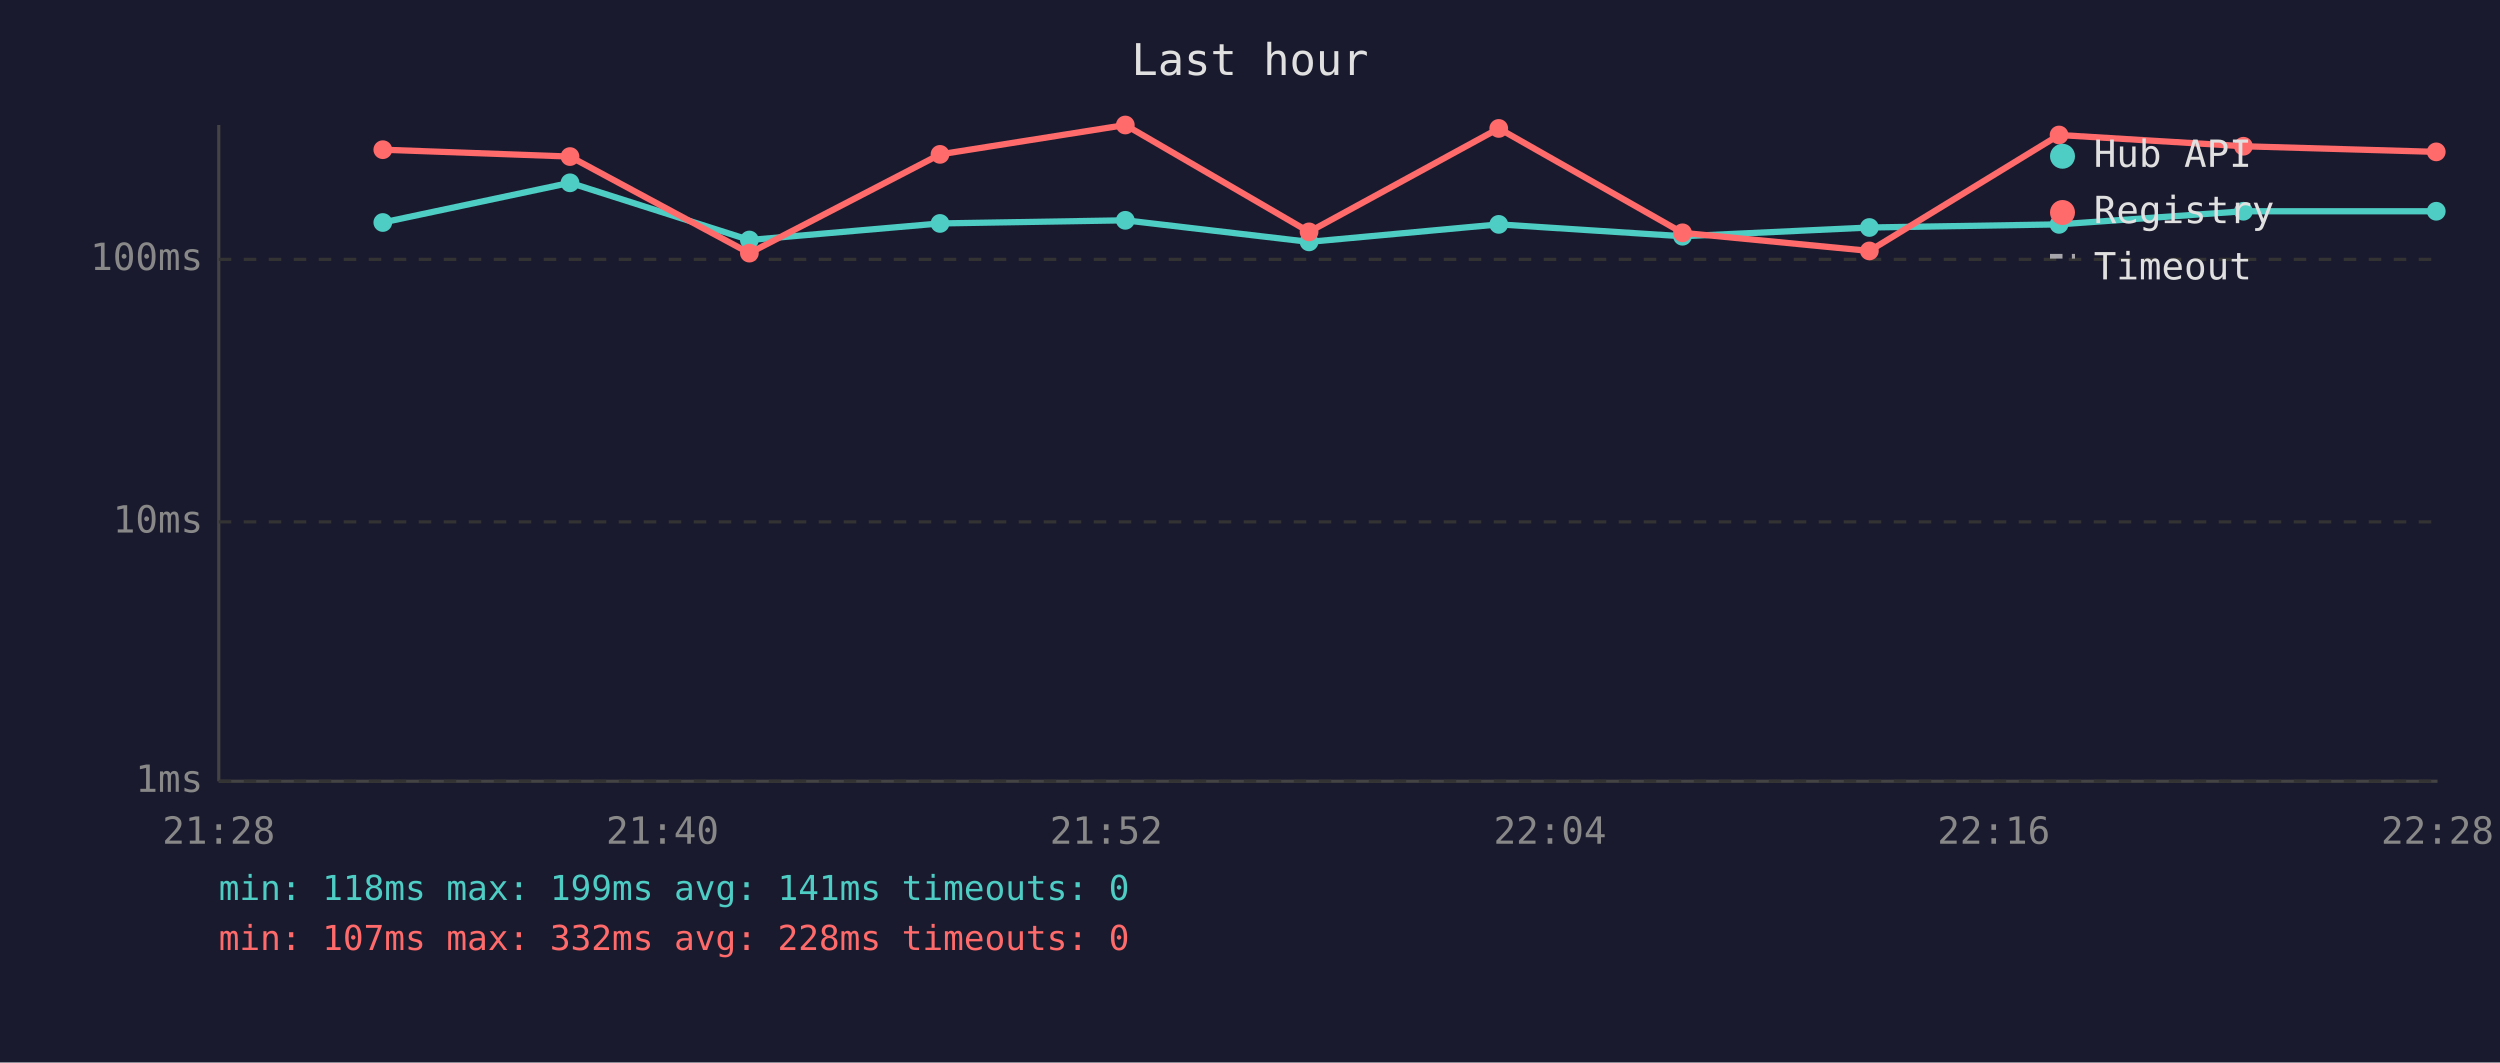
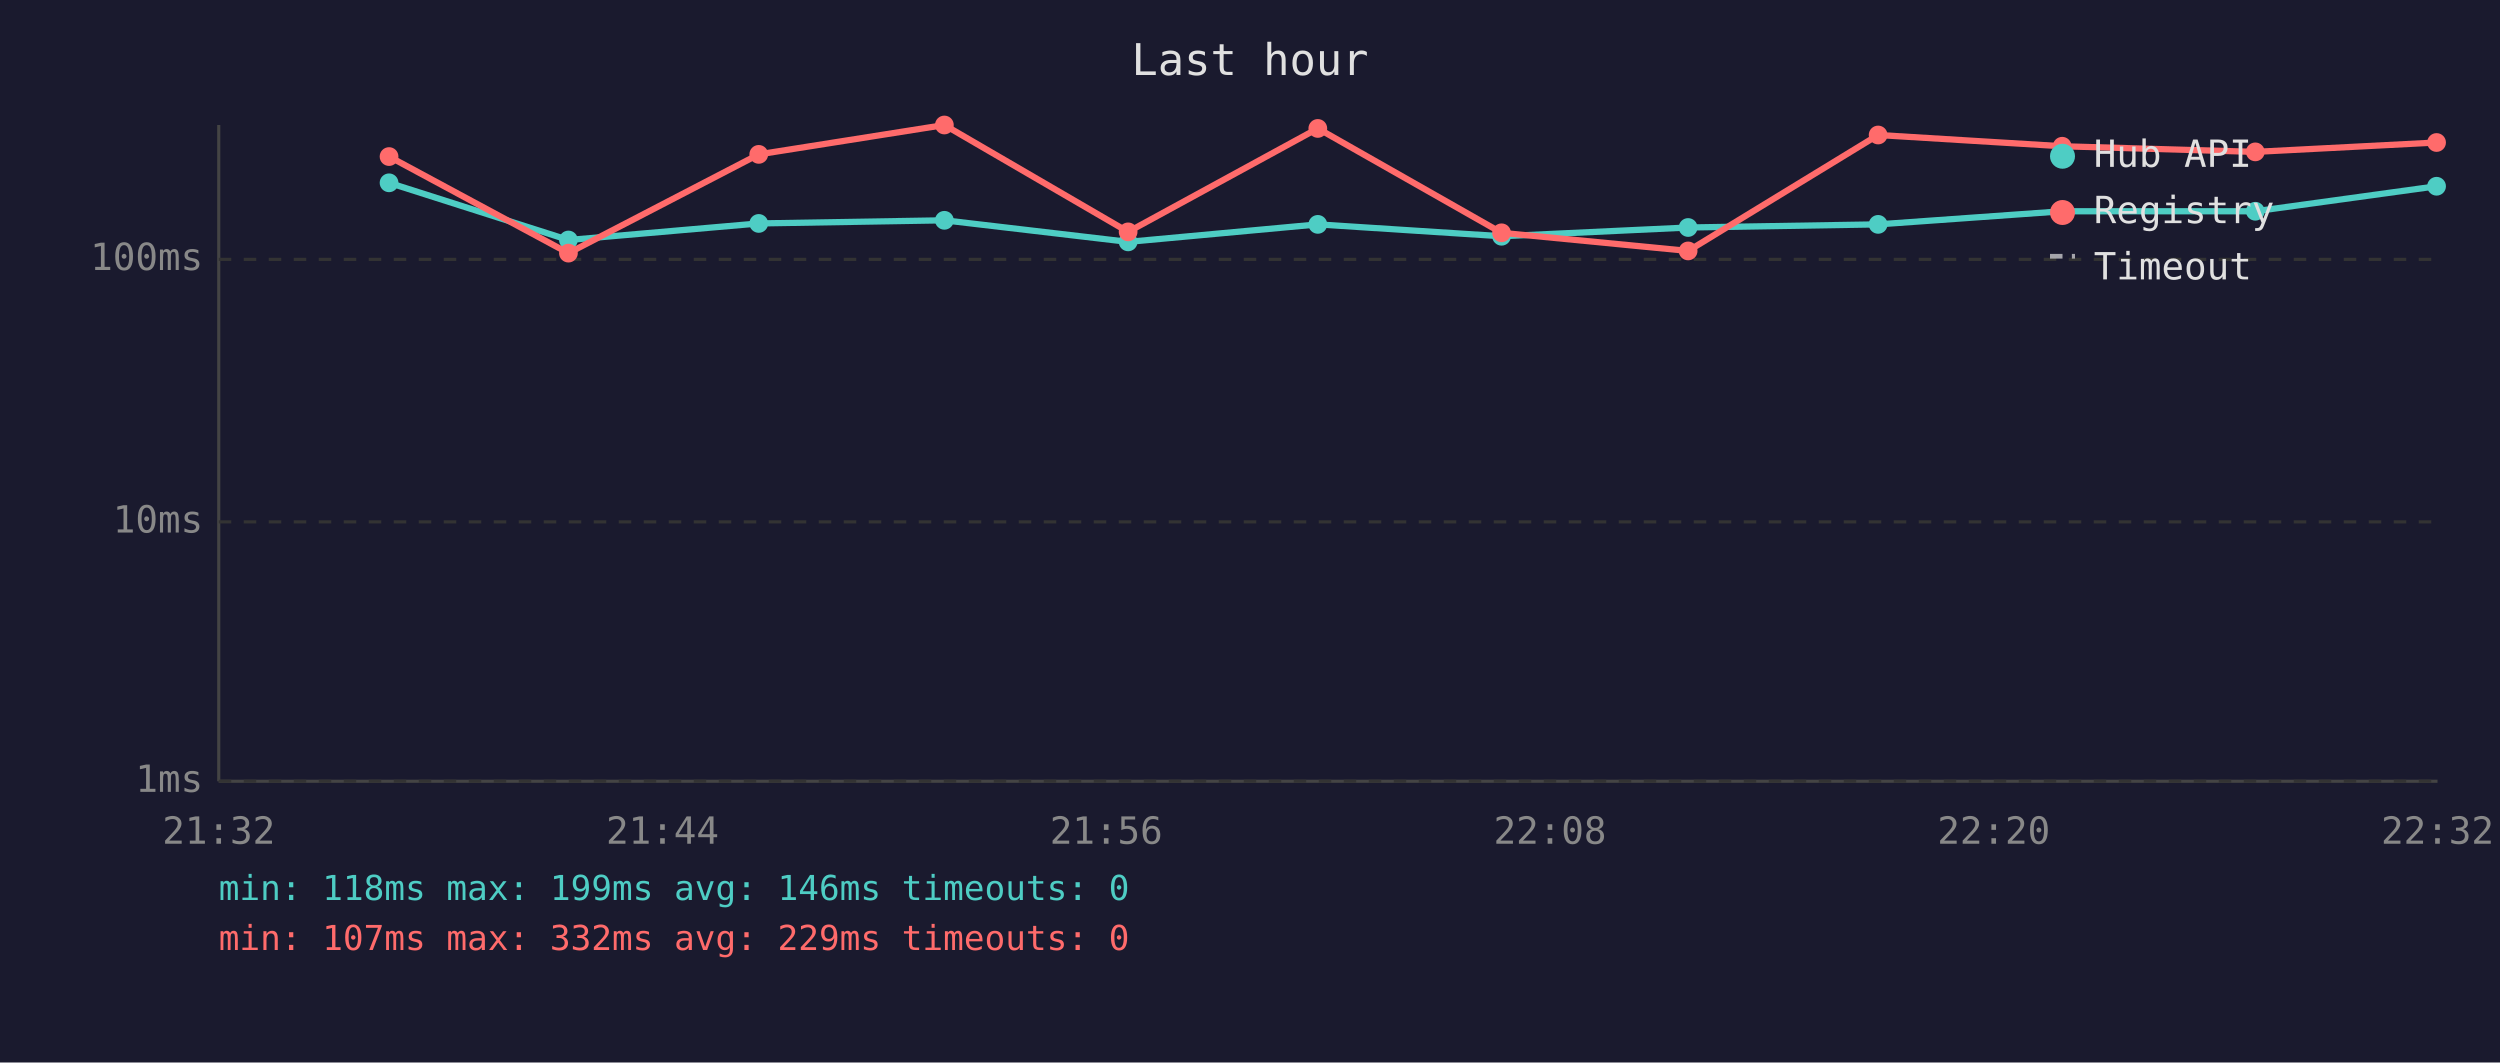
<svg xmlns="http://www.w3.org/2000/svg" viewBox="0 0 800 340" font-family="monospace" font-size="12">
  <rect width="800" height="340" fill="#1a1a2e" />
  <text x="400" y="24" fill="#e0e0e0" font-size="14" text-anchor="middle">Last hour</text>
  <line x1="70" y1="40" x2="70" y2="250" stroke="#444" stroke-width="1" />
  <line x1="70" y1="250" x2="780" y2="250" stroke="#444" stroke-width="1" />
  <line x1="70" y1="250" x2="780" y2="250" stroke="#333" stroke-width="1" stroke-dasharray="4" />
  <text x="65" y="250" fill="#888" text-anchor="end" dominant-baseline="middle">1ms</text>
  <line x1="70" y1="167" x2="780" y2="167" stroke="#333" stroke-width="1" stroke-dasharray="4" />
  <text x="65" y="167" fill="#888" text-anchor="end" dominant-baseline="middle">10ms</text>
  <line x1="70" y1="83" x2="780" y2="83" stroke="#333" stroke-width="1" stroke-dasharray="4" />
  <text x="65" y="83" fill="#888" text-anchor="end" dominant-baseline="middle">100ms</text>
-   <text x="70" y="270" fill="#888" text-anchor="middle">21:28</text>
-   <text x="212" y="270" fill="#888" text-anchor="middle">21:40</text>
-   <text x="354" y="270" fill="#888" text-anchor="middle">21:52</text>
-   <text x="496" y="270" fill="#888" text-anchor="middle">22:04</text>
-   <text x="638" y="270" fill="#888" text-anchor="middle">22:16</text>
-   <text x="780" y="270" fill="#888" text-anchor="middle">22:28</text>
-   <polyline points="122.5,71.2 182.4,58.5 239.8,76.8 300.8,71.5 360.1,70.5 418.9,77.4 479.6,71.8 538.4,75.6 598.2,72.8 658.9,71.8 717.9,67.6 779.6,67.6" fill="none" stroke="#4ecdc4" stroke-width="2" opacity="1" />
-   <circle cx="122.5" cy="71.2" r="3" fill="#4ecdc4" />
-   <circle cx="182.4" cy="58.5" r="3" fill="#4ecdc4" />
-   <circle cx="239.8" cy="76.8" r="3" fill="#4ecdc4" />
-   <circle cx="300.8" cy="71.5" r="3" fill="#4ecdc4" />
-   <circle cx="360.1" cy="70.5" r="3" fill="#4ecdc4" />
-   <circle cx="418.9" cy="77.4" r="3" fill="#4ecdc4" />
-   <circle cx="479.6" cy="71.8" r="3" fill="#4ecdc4" />
-   <circle cx="538.4" cy="75.6" r="3" fill="#4ecdc4" />
-   <circle cx="598.2" cy="72.8" r="3" fill="#4ecdc4" />
-   <circle cx="658.9" cy="71.8" r="3" fill="#4ecdc4" />
-   <circle cx="717.9" cy="67.6" r="3" fill="#4ecdc4" />
-   <circle cx="779.6" cy="67.6" r="3" fill="#4ecdc4" />
-   <polyline points="122.5,47.9 182.4,50.1 239.8,81.0 300.8,49.4 360.1,40.0 418.9,74.2 479.6,41.1 538.4,74.5 598.2,80.3 658.9,43.2 717.9,46.8 779.6,48.6" fill="none" stroke="#ff6b6b" stroke-width="2" opacity="1" />
-   <circle cx="122.5" cy="47.9" r="3" fill="#ff6b6b" />
-   <circle cx="182.4" cy="50.1" r="3" fill="#ff6b6b" />
-   <circle cx="239.8" cy="81.0" r="3" fill="#ff6b6b" />
-   <circle cx="300.8" cy="49.4" r="3" fill="#ff6b6b" />
-   <circle cx="360.1" cy="40.0" r="3" fill="#ff6b6b" />
-   <circle cx="418.9" cy="74.2" r="3" fill="#ff6b6b" />
-   <circle cx="479.6" cy="41.1" r="3" fill="#ff6b6b" />
-   <circle cx="538.4" cy="74.5" r="3" fill="#ff6b6b" />
-   <circle cx="598.2" cy="80.3" r="3" fill="#ff6b6b" />
-   <circle cx="658.9" cy="43.2" r="3" fill="#ff6b6b" />
-   <circle cx="717.9" cy="46.8" r="3" fill="#ff6b6b" />
-   <circle cx="779.6" cy="48.6" r="3" fill="#ff6b6b" />
+   <text x="70" y="270" fill="#888" text-anchor="middle">21:32</text>
+   <text x="212" y="270" fill="#888" text-anchor="middle">21:44</text>
+   <text x="354" y="270" fill="#888" text-anchor="middle">21:56</text>
+   <text x="496" y="270" fill="#888" text-anchor="middle">22:08</text>
+   <text x="638" y="270" fill="#888" text-anchor="middle">22:20</text>
+   <text x="780" y="270" fill="#888" text-anchor="middle">22:32</text>
+   <polyline points="124.5,58.5 181.9,76.8 242.8,71.5 302.2,70.5 361.0,77.4 421.7,71.8 480.5,75.6 540.2,72.8 601.0,71.8 659.9,67.6 721.7,67.6 779.7,59.6" fill="none" stroke="#4ecdc4" stroke-width="2" opacity="1" />
+   <circle cx="124.5" cy="58.5" r="3" fill="#4ecdc4" />
+   <circle cx="181.9" cy="76.8" r="3" fill="#4ecdc4" />
+   <circle cx="242.8" cy="71.5" r="3" fill="#4ecdc4" />
+   <circle cx="302.2" cy="70.5" r="3" fill="#4ecdc4" />
+   <circle cx="361.0" cy="77.4" r="3" fill="#4ecdc4" />
+   <circle cx="421.7" cy="71.8" r="3" fill="#4ecdc4" />
+   <circle cx="480.5" cy="75.6" r="3" fill="#4ecdc4" />
+   <circle cx="540.2" cy="72.8" r="3" fill="#4ecdc4" />
+   <circle cx="601.0" cy="71.8" r="3" fill="#4ecdc4" />
+   <circle cx="659.9" cy="67.6" r="3" fill="#4ecdc4" />
+   <circle cx="721.7" cy="67.6" r="3" fill="#4ecdc4" />
+   <circle cx="779.7" cy="59.6" r="3" fill="#4ecdc4" />
+   <polyline points="124.5,50.1 181.9,81.0 242.8,49.4 302.2,40.0 361.0,74.2 421.7,41.1 480.5,74.5 540.2,80.3 601.0,43.2 659.9,46.8 721.7,48.6 779.7,45.6" fill="none" stroke="#ff6b6b" stroke-width="2" opacity="1" />
+   <circle cx="124.5" cy="50.1" r="3" fill="#ff6b6b" />
+   <circle cx="181.9" cy="81.0" r="3" fill="#ff6b6b" />
+   <circle cx="242.8" cy="49.4" r="3" fill="#ff6b6b" />
+   <circle cx="302.2" cy="40.0" r="3" fill="#ff6b6b" />
+   <circle cx="361.0" cy="74.2" r="3" fill="#ff6b6b" />
+   <circle cx="421.7" cy="41.1" r="3" fill="#ff6b6b" />
+   <circle cx="480.5" cy="74.5" r="3" fill="#ff6b6b" />
+   <circle cx="540.2" cy="80.3" r="3" fill="#ff6b6b" />
+   <circle cx="601.0" cy="43.2" r="3" fill="#ff6b6b" />
+   <circle cx="659.9" cy="46.8" r="3" fill="#ff6b6b" />
+   <circle cx="721.7" cy="48.6" r="3" fill="#ff6b6b" />
+   <circle cx="779.7" cy="45.6" r="3" fill="#ff6b6b" />
  <circle cx="660" cy="50" r="4" fill="#4ecdc4" />
  <text x="670" y="50" fill="#e0e0e0" dominant-baseline="middle">Hub API</text>
  <circle cx="660" cy="68" r="4" fill="#ff6b6b" />
  <text x="670" y="68" fill="#e0e0e0" dominant-baseline="middle">Registry</text>
  <line x1="656" y1="82" x2="664" y2="82" stroke="#e0e0e0" stroke-width="1.5" stroke-dasharray="4,3" opacity="0.7" />
  <text x="670" y="86" fill="#e0e0e0" dominant-baseline="middle">Timeout</text>
-   <text x="70" y="288" fill="#4ecdc4" font-size="11">min: 118ms  max: 199ms  avg: 141ms  timeouts: 0</text>
-   <text x="70" y="304" fill="#ff6b6b" font-size="11">min: 107ms  max: 332ms  avg: 228ms  timeouts: 0</text>
+   <text x="70" y="288" fill="#4ecdc4" font-size="11">min: 118ms  max: 199ms  avg: 146ms  timeouts: 0</text>
+   <text x="70" y="304" fill="#ff6b6b" font-size="11">min: 107ms  max: 332ms  avg: 229ms  timeouts: 0</text>
</svg>
